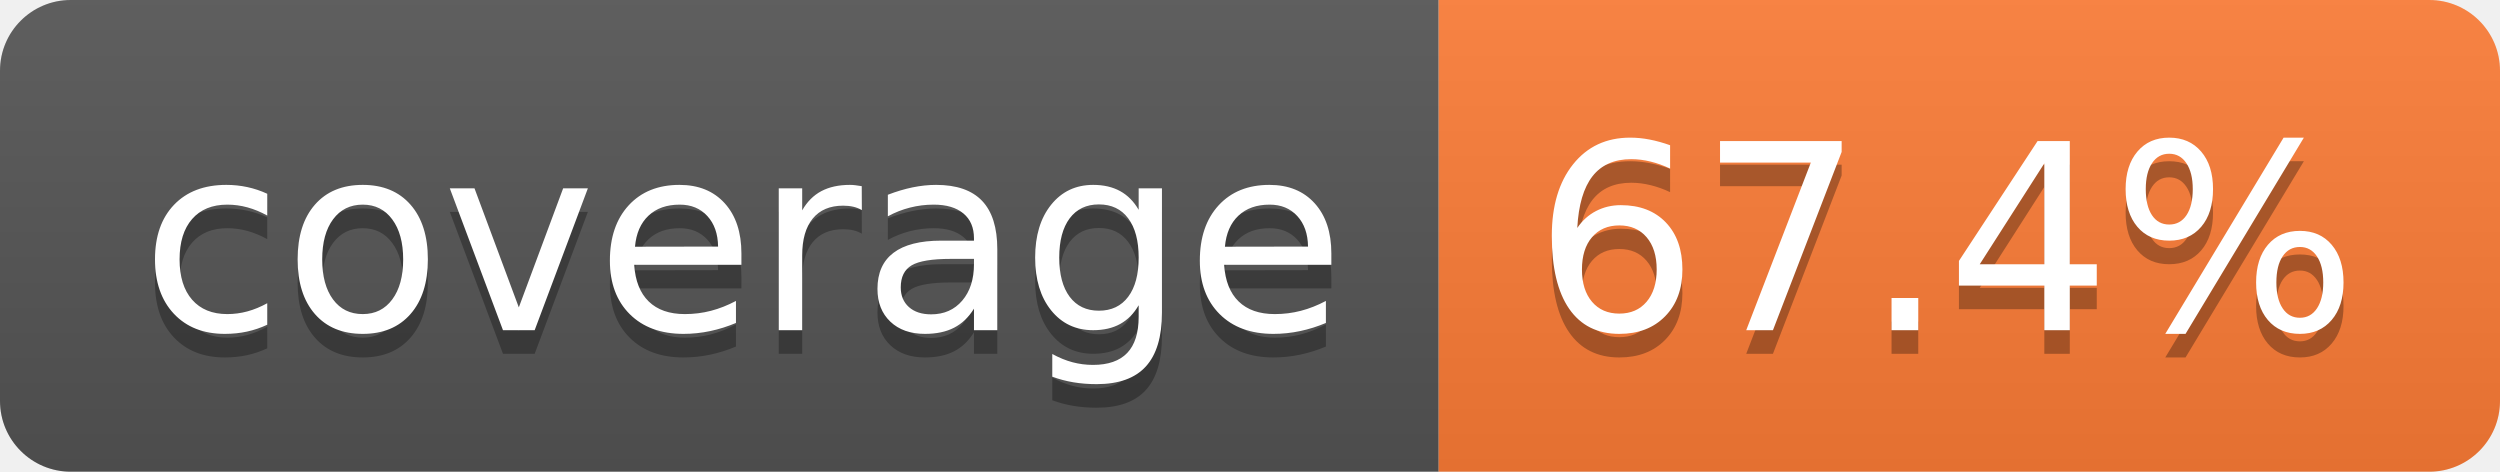
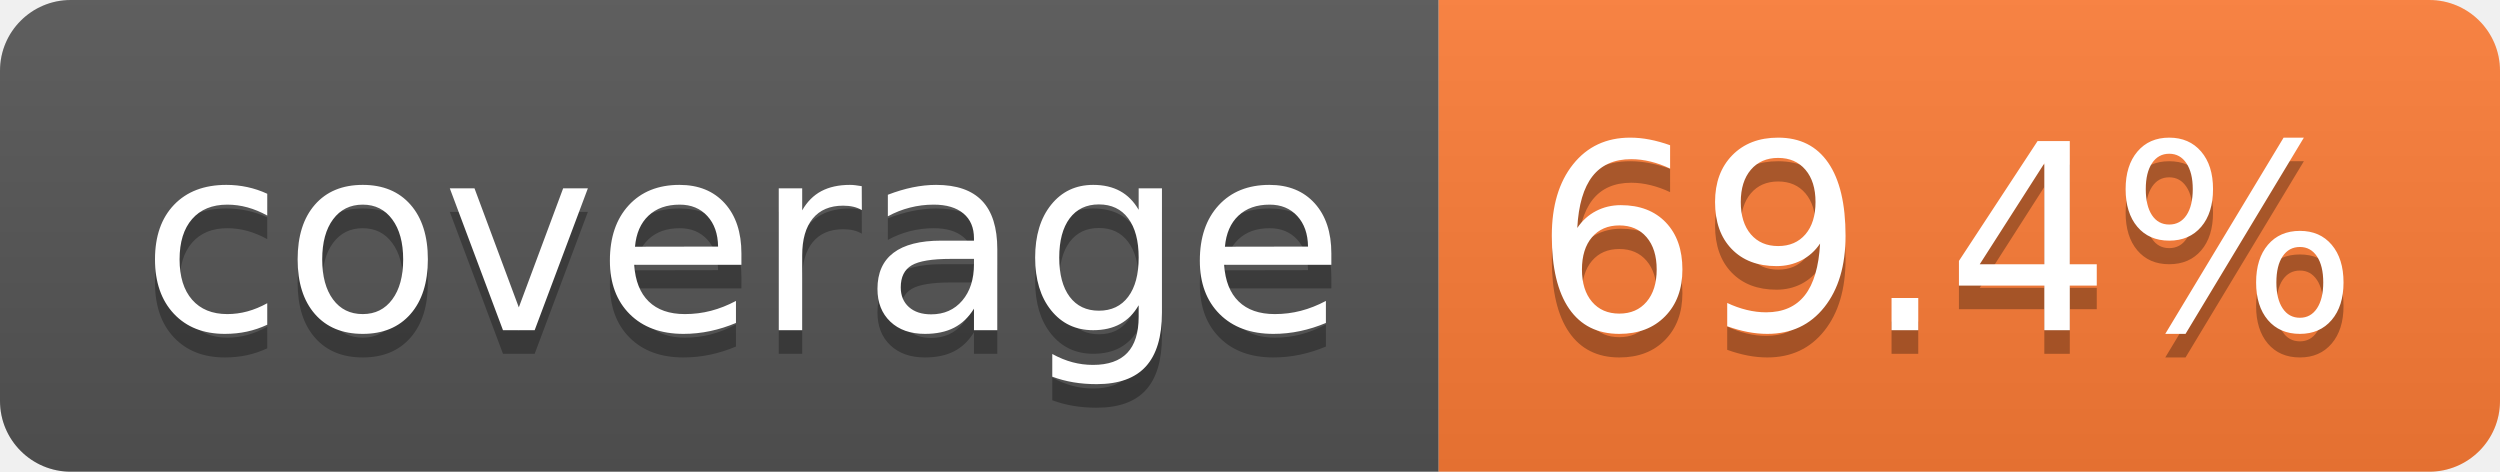
- <svg xmlns="http://www.w3.org/2000/svg" width="106" height="20" role="img" aria-label="coverage: 67.4%">
+ <svg xmlns="http://www.w3.org/2000/svg" width="106" height="20" role="img" aria-label="coverage: 69.4%">
  <linearGradient id="s" x2="0" y2="100%">
    <stop offset="0" stop-color="#bbb" stop-opacity=".1" />
    <stop offset="1" stop-opacity=".1" />
  </linearGradient>
  <clipPath id="r">
    <rect width="106" height="20" rx="3" fill="#fff" />
  </clipPath>
  <g clip-path="url(#r)">
    <rect width="61" height="20" fill="#555" />
    <rect x="61" width="45" height="20" fill="#fe7d37" />
    <rect width="106" height="20" fill="url(#s)" />
  </g>
  <g fill="#fff" text-anchor="middle" font-family="Verdana,Geneva,DejaVu Sans,sans-serif" text-rendering="geometricPrecision" font-size="110">
    <text aria-hidden="true" x="315" y="150" fill="#010101" fill-opacity=".3" transform="scale(.1)" textLength="510">coverage</text>
    <text x="315" y="140" transform="scale(.1)" fill="#fff" textLength="510">coverage</text>
-     <text aria-hidden="true" x="825" y="150" fill="#010101" fill-opacity=".3" transform="scale(.1)" textLength="350">67.4%</text>
-     <text x="825" y="140" transform="scale(.1)" fill="#fff" textLength="350">67.4%</text>
+     <text aria-hidden="true" x="825" y="150" fill="#010101" fill-opacity=".3" transform="scale(.1)" textLength="350">69.4%</text>
+     <text x="825" y="140" transform="scale(.1)" fill="#fff" textLength="350">69.4%</text>
  </g>
</svg>
